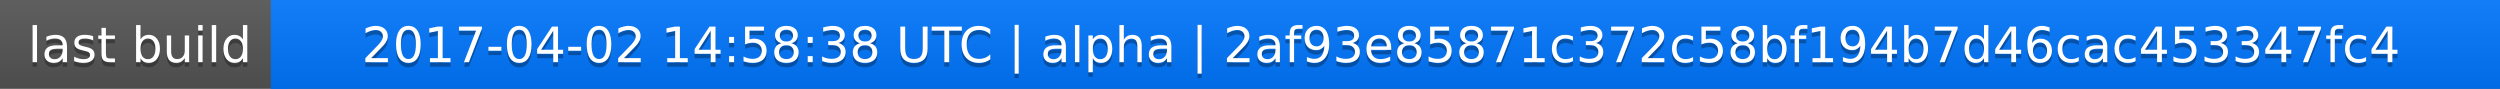
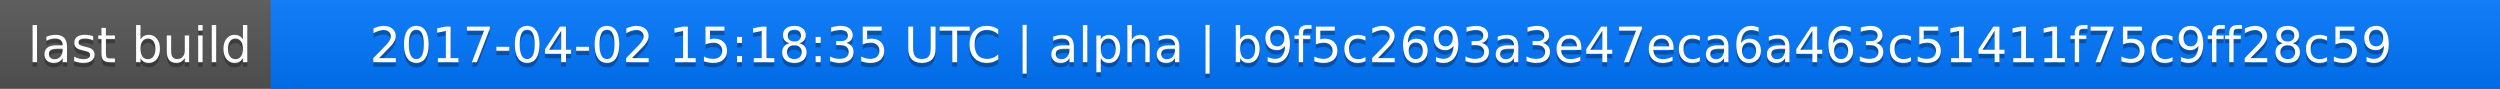
<svg xmlns="http://www.w3.org/2000/svg" width="563" height="20">
  <linearGradient id="a" x2="0" y2="100%">
    <stop offset="0" stop-color="#bbb" stop-opacity=".1" />
    <stop offset="1" stop-opacity=".1" />
  </linearGradient>
  <rect rx="0" width="563" height="20" fill="#555" />
  <rect rx="0" x="61" width="502" height="20" fill="#07f" />
  <path fill="#07f" d="M61 0h4v20h-4z" />
  <rect rx="0" width="563" height="20" fill="url(#a)" />
  <g fill="#fff" text-anchor="middle" font-family="DejaVu Sans,Verdana,Geneva,sans-serif" font-size="11">
    <text x="31.5" y="15" fill="#010101" fill-opacity=".3">last build</text>
    <text x="31.5" y="14">last build</text>
-     <text x="311" y="15" fill="#010101" fill-opacity=".3">2017-04-02 14:58:38 UTC | alpha | 2af93e85871c372c58bf194b7d46cac453347fc4</text>
-     <text x="311" y="14">2017-04-02 14:58:38 UTC | alpha | 2af93e85871c372c58bf194b7d46cac453347fc4</text>
+     <text x="311" y="15" fill="#010101" fill-opacity=".3">2017-04-02 15:18:35 UTC | alpha | b9f5c2693a3e47eca6a463c51411f75c9ff28c59</text>
+     <text x="311" y="14">2017-04-02 15:18:35 UTC | alpha | b9f5c2693a3e47eca6a463c51411f75c9ff28c59</text>
  </g>
</svg>
